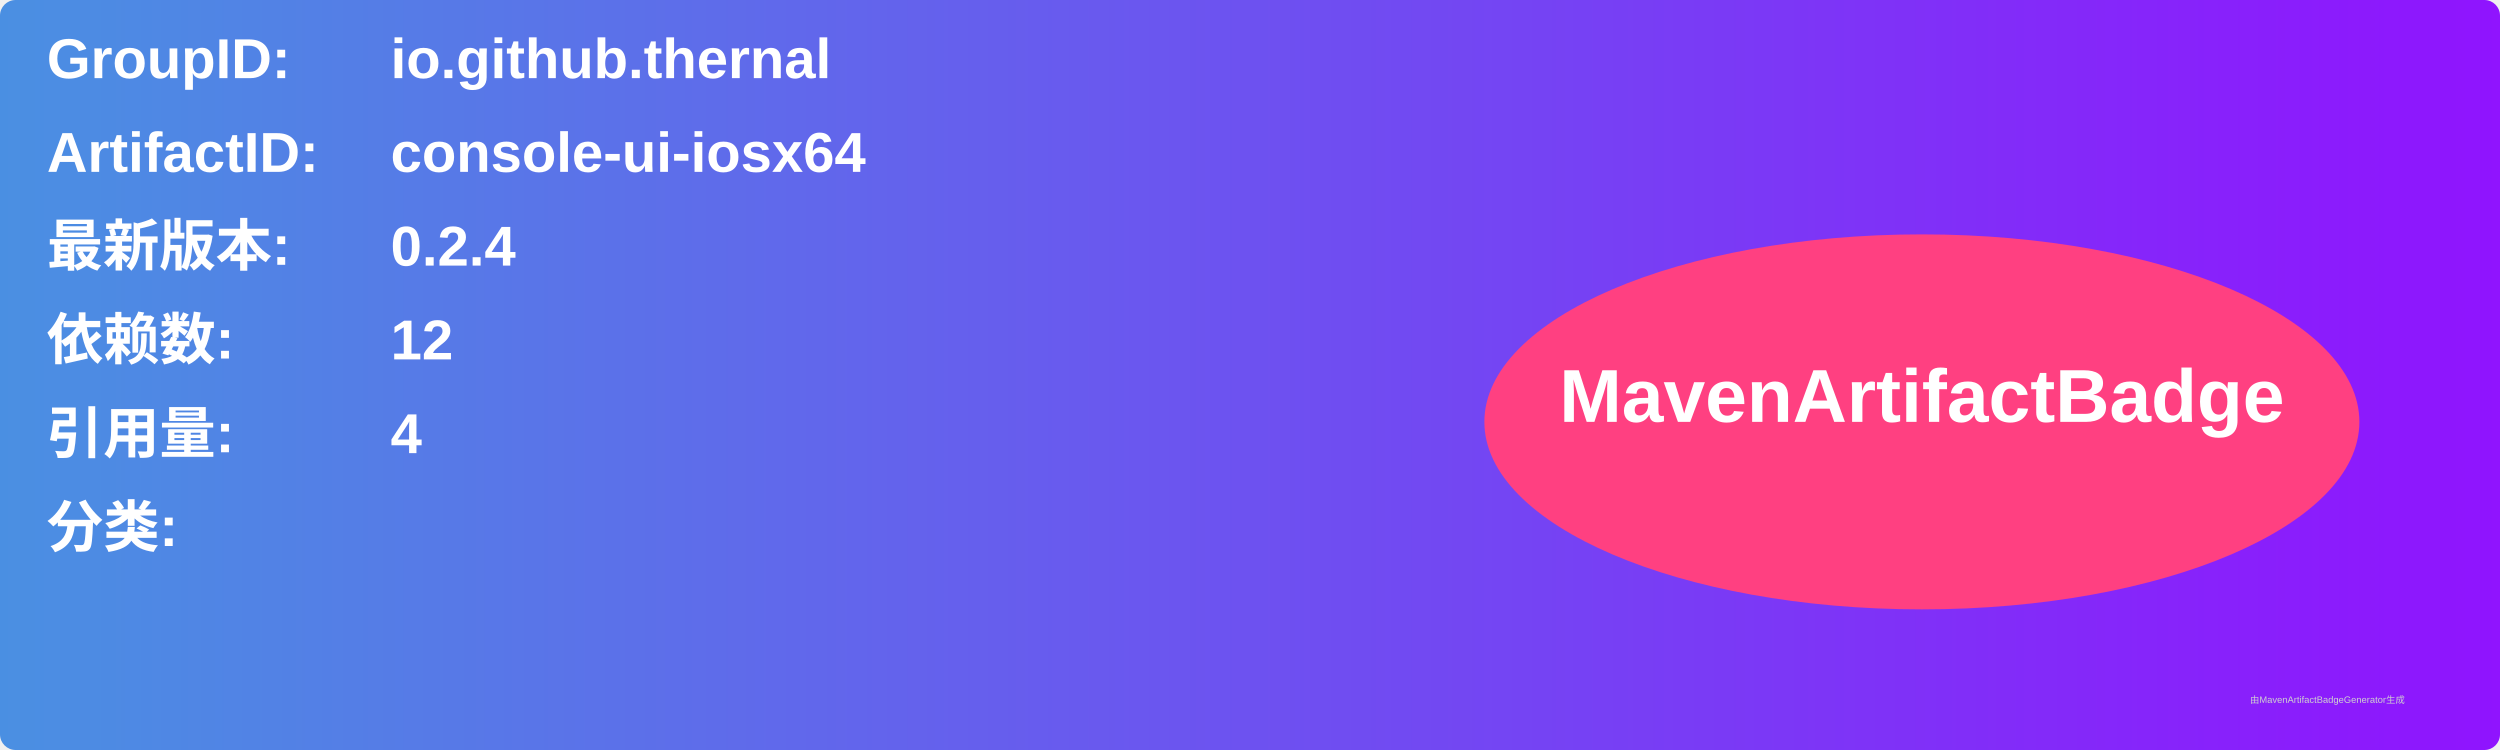
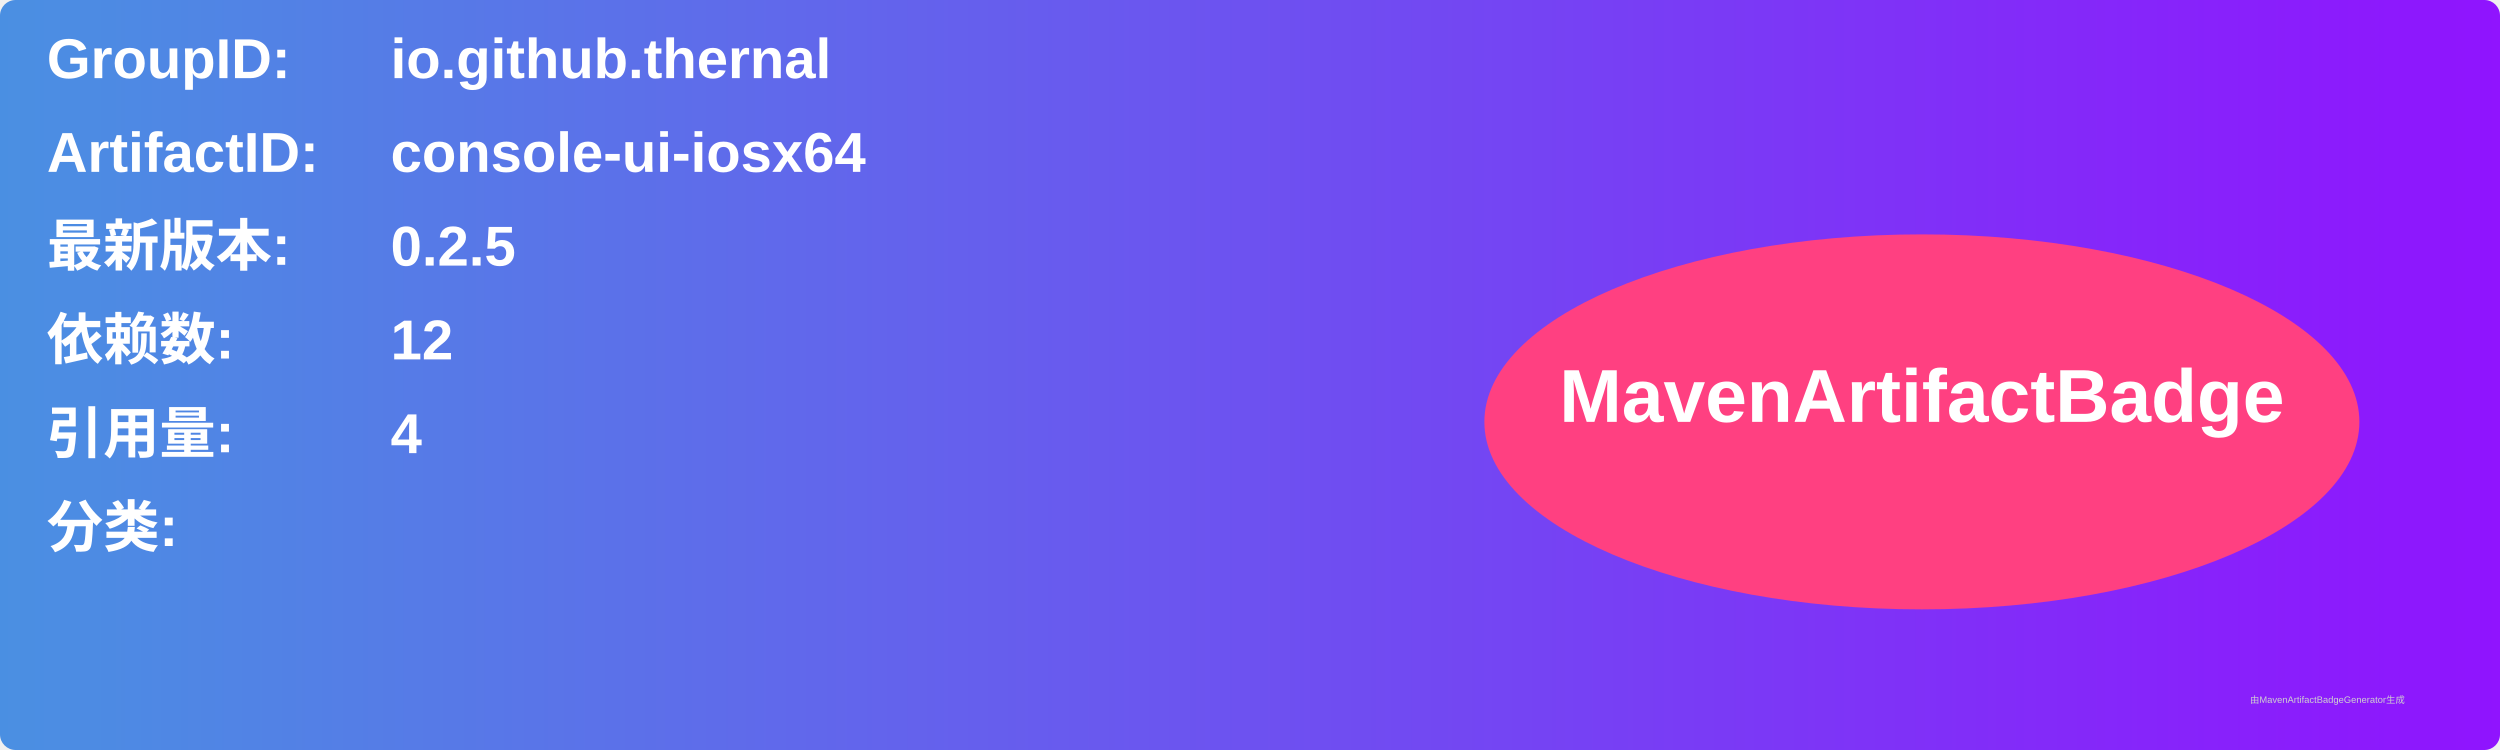
<svg xmlns="http://www.w3.org/2000/svg" width="800" height="240" viewBox="0 0 800 240">
  <linearGradient id="grad" x1="0%" y1="0%" x2="100%" y2="0%">
    <stop offset="0%" stop-color="#4a90e2" />
    <stop offset="100%" stop-color="#9013fe" />
  </linearGradient>
  <rect width="100%" height="100%" rx="5" ry="5" fill="url(#grad)" />
  <g transform="translate(15, 15)">
    <text x="0" y="10" font-family="Arial" font-size="18" fill="white" font-weight="bold" width="260">GroupID:</text>
    <text x="110" y="10" font-family="Arial" font-size="18" fill="white" font-weight="bold" width="460">io.github.thernal</text>
    <text x="0" y="40" font-family="Arial" font-size="18" fill="white" font-weight="bold" width="260">ArtifactID:</text>
    <text x="110" y="40" font-family="Arial" font-size="18" fill="white" font-weight="bold" width="460">console-ui-iosx64</text>
    <text x="0" y="70" font-family="Arial" font-size="18" fill="white" font-weight="bold">最新版本:</text>
    <text x="110" y="70" font-family="Arial" font-size="18" fill="white" font-weight="bold">
-       <tspan font-weight="bold">0.2.4</tspan>
+       <tspan font-weight="bold">0.2.5</tspan>
    </text>
    <text x="0" y="100" font-family="Arial" font-size="18" fill="white" font-weight="bold">依赖数: </text>
    <text x="110" y="100" font-family="Arial" font-size="18" fill="white">
      <tspan font-weight="bold">12</tspan>
    </text>
    <text x="0" y="130" font-family="Arial" font-size="18" fill="white" font-weight="bold">引用量: </text>
    <text x="110" y="130" font-family="Arial" font-size="18" fill="white">
      <tspan font-weight="bold">4</tspan>
    </text>
    <text x="0" y="160" font-family="Arial" font-size="18" fill="white" font-weight="bold">分类:</text>
    <text x="10" y="190" font-family="Arial" font-size="10" fill="white">
      <tspan font-weight="bold" />
    </text>
    <ellipse cx="600" cy="120" rx="140" ry="60" fill="#ff4081" />
    <text x="600" y="120" text-anchor="middle" font-family="Arial" font-size="24" fill="white" font-weight="bold">MavenArtifactBadge</text>
  </g>
  <text x="720" y="225" font-family="Arial" font-size="3" fill="#d0d0d0">由MavenArtifactBadgeGenerator生成</text>
</svg>
